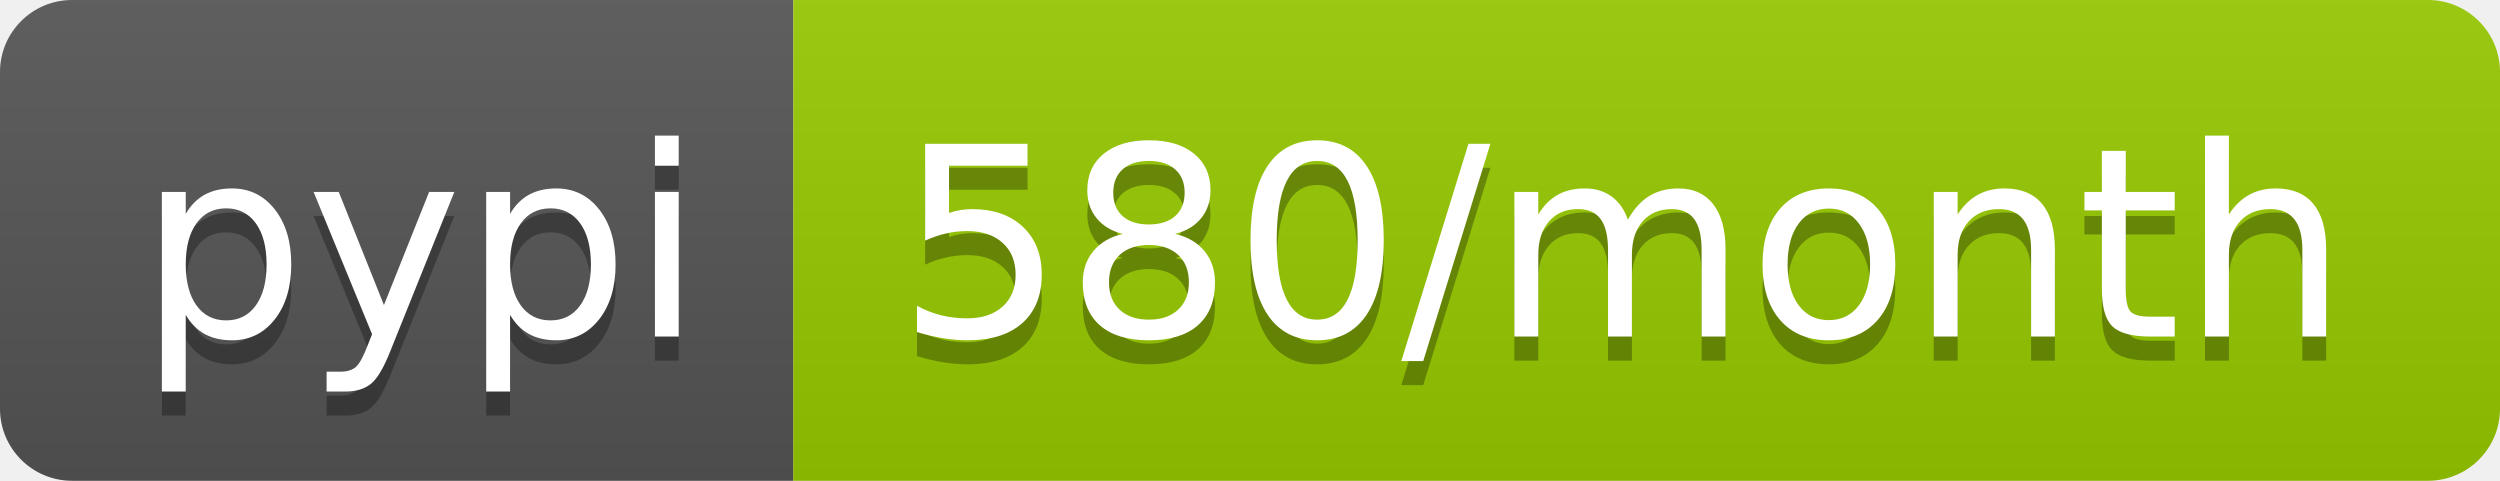
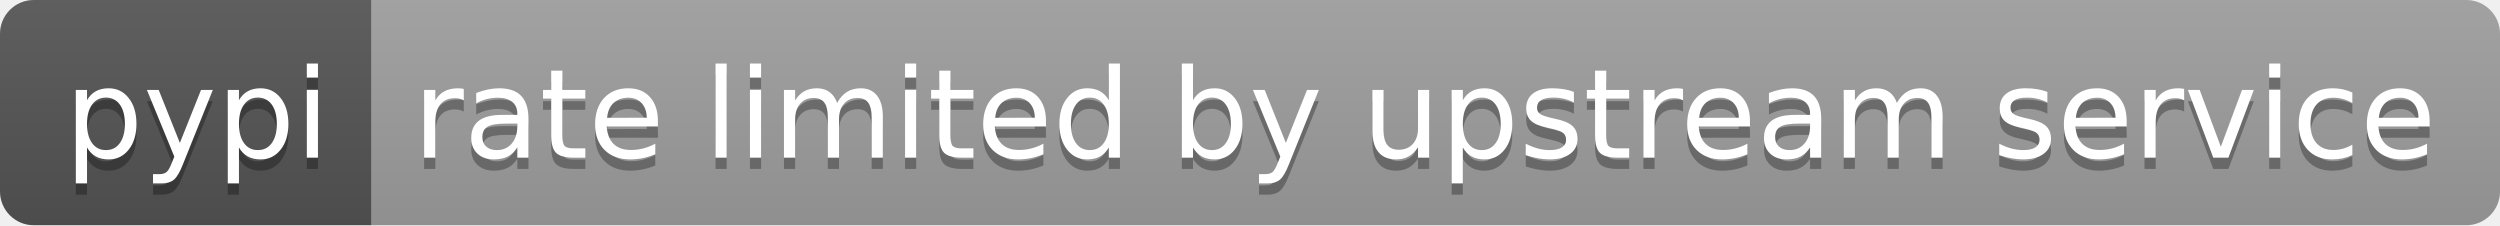
- <svg xmlns="http://www.w3.org/2000/svg" width="104" height="20" role="img" aria-label="pypi: 580/month">
+ <svg xmlns="http://www.w3.org/2000/svg" width="222" height="20" role="img" aria-label="pypi: rate limited by upstream service">
  <linearGradient id="s" x2="0" y2="100%">
    <stop offset="0" stop-color="#bbb" stop-opacity=".1" />
    <stop offset="1" stop-opacity=".1" />
  </linearGradient>
  <clipPath id="r">
-     <rect width="104" height="20" rx="3" fill="#fff" />
+     <rect width="222" height="20" rx="3" fill="#fff" />
  </clipPath>
  <g clip-path="url(#r)">
    <rect width="33" height="20" fill="#555" />
-     <rect x="33" width="71" height="20" fill="#97ca00" />
-     <rect width="104" height="20" fill="url(#s)" />
+     <rect x="33" width="189" height="20" fill="#9f9f9f" />
+     <rect width="222" height="20" fill="url(#s)" />
  </g>
  <g fill="#fff" text-anchor="middle" font-family="Verdana,Geneva,DejaVu Sans,sans-serif" text-rendering="geometricPrecision" font-size="110">
    <text aria-hidden="true" x="175" y="150" fill="#010101" fill-opacity=".3" transform="scale(.1)" textLength="230">pypi</text>
    <text x="175" y="140" transform="scale(.1)" fill="#fff" textLength="230">pypi</text>
-     <text aria-hidden="true" x="675" y="150" fill="#010101" fill-opacity=".3" transform="scale(.1)" textLength="610">580/month</text>
-     <text x="675" y="140" transform="scale(.1)" fill="#fff" textLength="610">580/month</text>
+     <text aria-hidden="true" x="1265" y="150" fill="#010101" fill-opacity=".3" transform="scale(.1)" textLength="1790">rate limited by upstream service</text>
+     <text x="1265" y="140" transform="scale(.1)" fill="#fff" textLength="1790">rate limited by upstream service</text>
  </g>
</svg>
